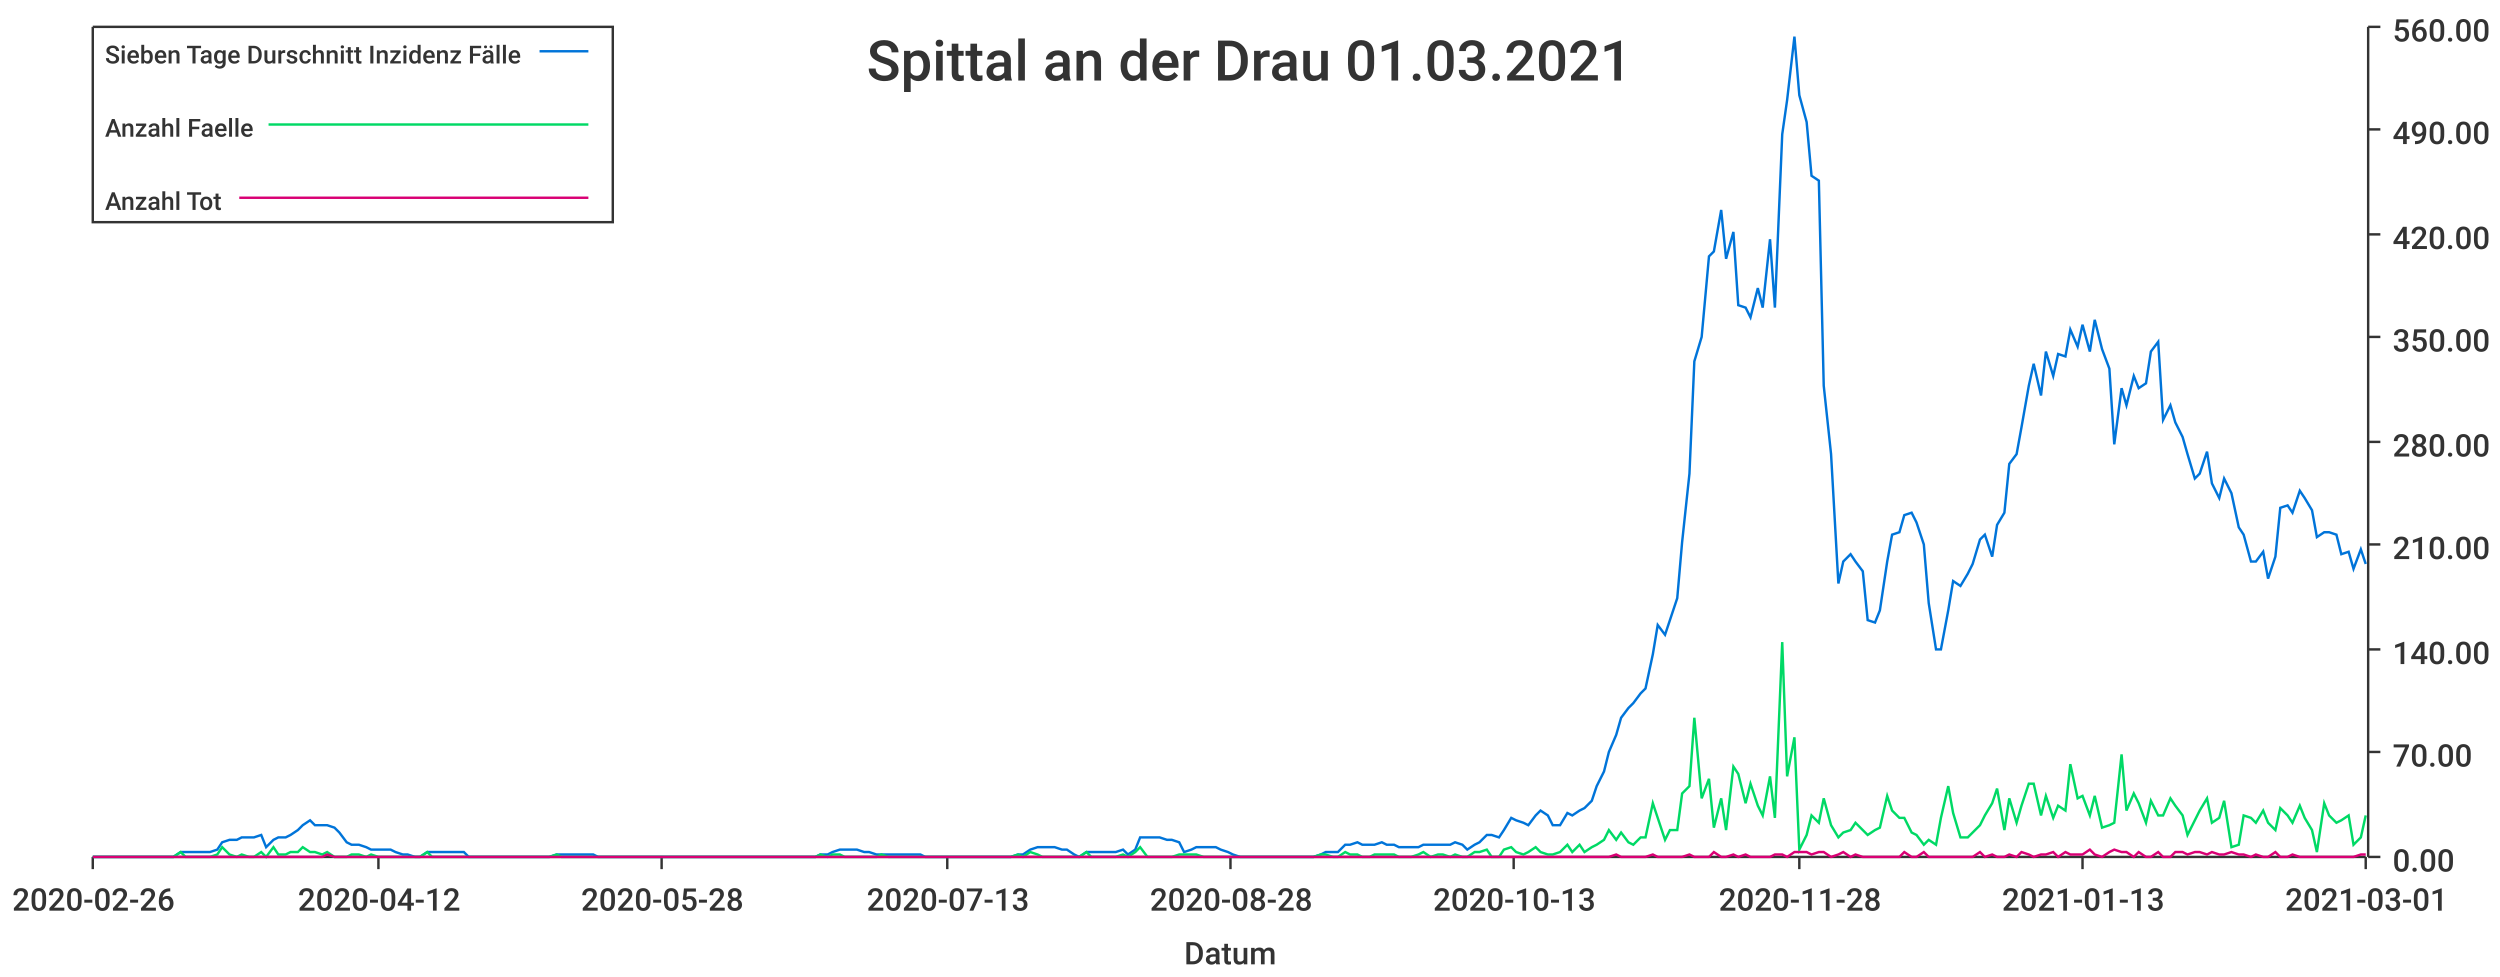
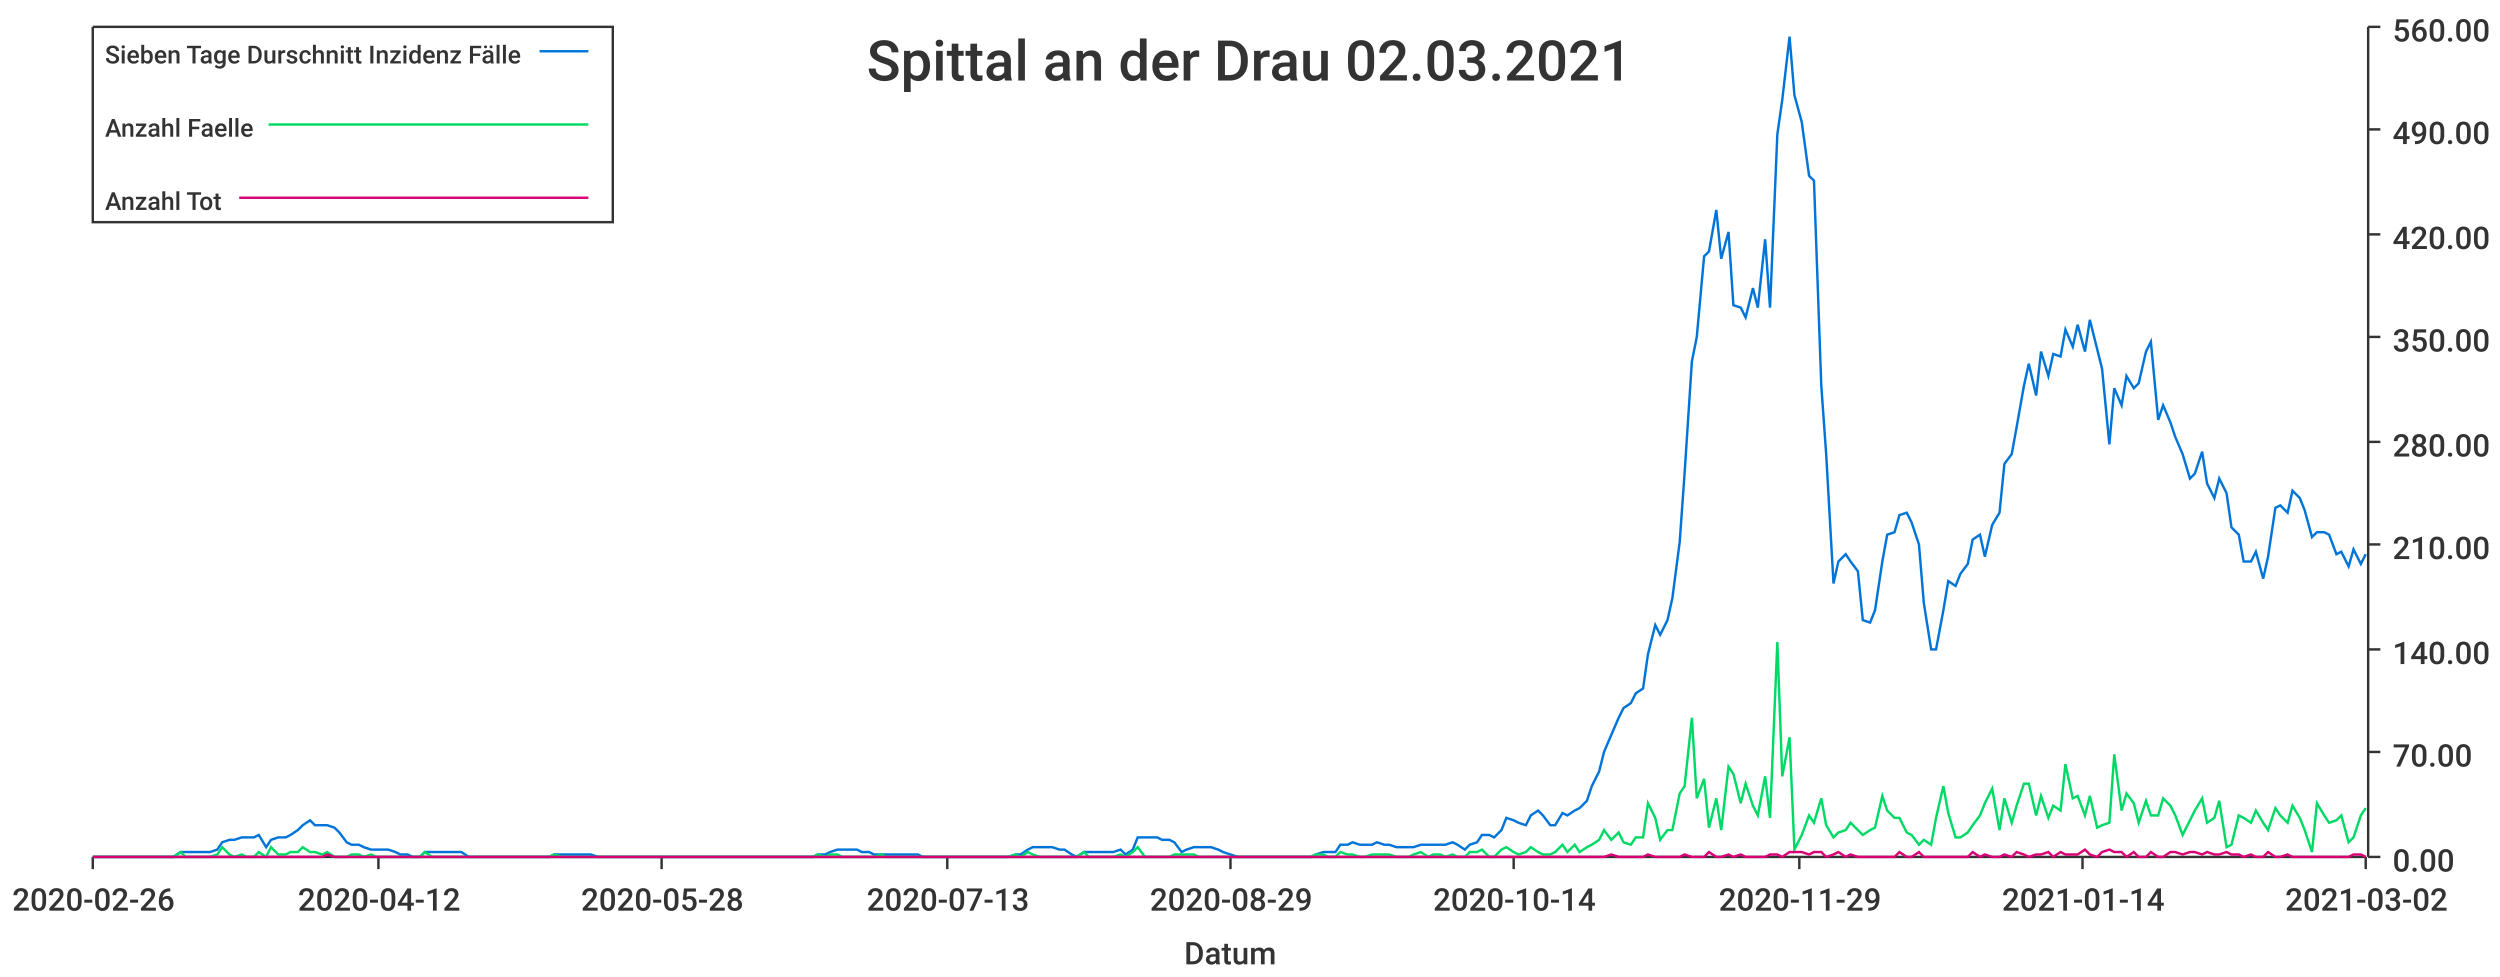
<svg xmlns="http://www.w3.org/2000/svg" width="1024" height="400">\n<path d="M 0 0 L 1024 0 L 1024 400 L 0 400 L 0 0" style="stroke-width:0;stroke:rgba(255,255,255,1.0);fill:rgba(255,255,255,1.0)" />
  <path d="M 38 11 L 969 11 L 969 351 L 38 351 L 38 11" style="stroke-width:0;stroke:rgba(255,255,255,1.0);fill:rgba(255,255,255,1.0)" />
  <path d="M 38 351 L 969 351" style="stroke-width:1;stroke:rgba(51,51,51,1.0);fill:none" />
  <path d="M 38 351 L 38 356" style="stroke-width:1;stroke:rgba(51,51,51,1.0);fill:none" />
  <text x="5" y="373" style="stroke-width:0;stroke:none;fill:rgba(51,51,51,1.0);font-size:12.8px;font-family:'Roboto Medium',sans-serif">2020-02-26</text>
  <path d="M 155 351 L 155 356" style="stroke-width:1;stroke:rgba(51,51,51,1.0);fill:none" />
  <text x="122" y="373" style="stroke-width:0;stroke:none;fill:rgba(51,51,51,1.0);font-size:12.8px;font-family:'Roboto Medium',sans-serif">2020-04-12</text>
  <path d="M 271 351 L 271 356" style="stroke-width:1;stroke:rgba(51,51,51,1.0);fill:none" />
  <text x="238" y="373" style="stroke-width:0;stroke:none;fill:rgba(51,51,51,1.0);font-size:12.8px;font-family:'Roboto Medium',sans-serif">2020-05-28</text>
  <path d="M 388 351 L 388 356" style="stroke-width:1;stroke:rgba(51,51,51,1.0);fill:none" />
  <text x="355" y="373" style="stroke-width:0;stroke:none;fill:rgba(51,51,51,1.0);font-size:12.8px;font-family:'Roboto Medium',sans-serif">2020-07-13</text>
  <path d="M 504 351 L 504 356" style="stroke-width:1;stroke:rgba(51,51,51,1.0);fill:none" />
-   <text x="471" y="373" style="stroke-width:0;stroke:none;fill:rgba(51,51,51,1.0);font-size:12.8px;font-family:'Roboto Medium',sans-serif">2020-08-28</text>
+   <text x="471" y="373" style="stroke-width:0;stroke:none;fill:rgba(51,51,51,1.0);font-size:12.8px;font-family:'Roboto Medium',sans-serif">2020-08-29</text>
  <path d="M 620 351 L 620 356" style="stroke-width:1;stroke:rgba(51,51,51,1.0);fill:none" />
-   <text x="587" y="373" style="stroke-width:0;stroke:none;fill:rgba(51,51,51,1.0);font-size:12.8px;font-family:'Roboto Medium',sans-serif">2020-10-13</text>
+   <text x="587" y="373" style="stroke-width:0;stroke:none;fill:rgba(51,51,51,1.0);font-size:12.8px;font-family:'Roboto Medium',sans-serif">2020-10-14</text>
  <path d="M 737 351 L 737 356" style="stroke-width:1;stroke:rgba(51,51,51,1.0);fill:none" />
-   <text x="704" y="373" style="stroke-width:0;stroke:none;fill:rgba(51,51,51,1.0);font-size:12.8px;font-family:'Roboto Medium',sans-serif">2020-11-28</text>
+   <text x="704" y="373" style="stroke-width:0;stroke:none;fill:rgba(51,51,51,1.0);font-size:12.8px;font-family:'Roboto Medium',sans-serif">2020-11-29</text>
  <path d="M 853 351 L 853 356" style="stroke-width:1;stroke:rgba(51,51,51,1.0);fill:none" />
-   <text x="820" y="373" style="stroke-width:0;stroke:none;fill:rgba(51,51,51,1.0);font-size:12.8px;font-family:'Roboto Medium',sans-serif">2021-01-13</text>
+   <text x="820" y="373" style="stroke-width:0;stroke:none;fill:rgba(51,51,51,1.0);font-size:12.8px;font-family:'Roboto Medium',sans-serif">2021-01-14</text>
  <path d="M 969 351 L 969 356" style="stroke-width:1;stroke:rgba(51,51,51,1.0);fill:none" />
-   <text x="936" y="373" style="stroke-width:0;stroke:none;fill:rgba(51,51,51,1.0);font-size:12.8px;font-family:'Roboto Medium',sans-serif">2021-03-01</text>
+   <text x="936" y="373" style="stroke-width:0;stroke:none;fill:rgba(51,51,51,1.0);font-size:12.8px;font-family:'Roboto Medium',sans-serif">2021-03-02</text>
  <text x="485" y="395" style="stroke-width:0;stroke:none;fill:rgba(51,51,51,1.0);font-size:12.8px;font-family:'Roboto Medium',sans-serif">Datum</text>
  <path d="M 970 351 L 970 11" style="stroke-width:1;stroke:rgba(51,51,51,1.0);fill:none" />
  <path d="M 970 351 L 975 351" style="stroke-width:1;stroke:rgba(51,51,51,1.0);fill:none" />
  <text x="980" y="357" style="stroke-width:0;stroke:none;fill:rgba(51,51,51,1.0);font-size:12.8px;font-family:'Roboto Medium',sans-serif">0.00</text>
  <path d="M 970 308 L 975 308" style="stroke-width:1;stroke:rgba(51,51,51,1.0);fill:none" />
  <text x="980" y="314" style="stroke-width:0;stroke:none;fill:rgba(51,51,51,1.0);font-size:12.8px;font-family:'Roboto Medium',sans-serif">70.00</text>
  <path d="M 970 266 L 975 266" style="stroke-width:1;stroke:rgba(51,51,51,1.0);fill:none" />
  <text x="980" y="272" style="stroke-width:0;stroke:none;fill:rgba(51,51,51,1.0);font-size:12.8px;font-family:'Roboto Medium',sans-serif">140.00</text>
  <path d="M 970 223 L 975 223" style="stroke-width:1;stroke:rgba(51,51,51,1.0);fill:none" />
  <text x="980" y="229" style="stroke-width:0;stroke:none;fill:rgba(51,51,51,1.0);font-size:12.8px;font-family:'Roboto Medium',sans-serif">210.00</text>
  <path d="M 970 181 L 975 181" style="stroke-width:1;stroke:rgba(51,51,51,1.0);fill:none" />
  <text x="980" y="187" style="stroke-width:0;stroke:none;fill:rgba(51,51,51,1.0);font-size:12.8px;font-family:'Roboto Medium',sans-serif">280.00</text>
  <path d="M 970 138 L 975 138" style="stroke-width:1;stroke:rgba(51,51,51,1.0);fill:none" />
  <text x="980" y="144" style="stroke-width:0;stroke:none;fill:rgba(51,51,51,1.0);font-size:12.8px;font-family:'Roboto Medium',sans-serif">350.00</text>
  <path d="M 970 96 L 975 96" style="stroke-width:1;stroke:rgba(51,51,51,1.0);fill:none" />
  <text x="980" y="102" style="stroke-width:0;stroke:none;fill:rgba(51,51,51,1.0);font-size:12.8px;font-family:'Roboto Medium',sans-serif">420.00</text>
  <path d="M 970 53 L 975 53" style="stroke-width:1;stroke:rgba(51,51,51,1.0);fill:none" />
  <text x="980" y="59" style="stroke-width:0;stroke:none;fill:rgba(51,51,51,1.0);font-size:12.8px;font-family:'Roboto Medium',sans-serif">490.00</text>
  <path d="M 970 11 L 975 11" style="stroke-width:1;stroke:rgba(51,51,51,1.0);fill:none" />
  <text x="980" y="17" style="stroke-width:0;stroke:none;fill:rgba(51,51,51,1.0);font-size:12.8px;font-family:'Roboto Medium',sans-serif">560.00</text>
-   <path d="M 38 351 L 41 351 L 44 351 L 46 351 L 49 351 L 51 351 L 54 351 L 56 351 L 59 351 L 61 351 L 64 351 L 66 351 L 69 351 L 71 351 L 74 349 L 76 349 L 79 349 L 81 349 L 84 349 L 86 349 L 89 348 L 91 345 L 94 344 L 97 344 L 99 343 L 102 343 L 104 343 L 107 342 L 109 347 L 112 344 L 114 343 L 117 343 L 119 342 L 122 340 L 124 338 L 127 336 L 129 338 L 132 338 L 134 338 L 137 339 L 139 341 L 142 345 L 144 346 L 147 346 L 150 347 L 152 348 L 155 348 L 157 348 L 160 348 L 162 349 L 165 350 L 167 350 L 170 351 L 172 351 L 175 349 L 177 349 L 180 349 L 182 349 L 185 349 L 187 349 L 190 349 L 192 351 L 195 351 L 197 351 L 200 351 L 202 351 L 205 351 L 208 351 L 210 351 L 213 351 L 215 351 L 218 351 L 220 351 L 223 351 L 225 351 L 228 350 L 230 350 L 233 350 L 235 350 L 238 350 L 240 350 L 243 350 L 245 351 L 248 351 L 250 351 L 253 351 L 255 351 L 258 351 L 261 351 L 263 351 L 266 351 L 268 351 L 271 351 L 273 351 L 276 351 L 278 351 L 281 351 L 283 351 L 286 351 L 288 351 L 291 351 L 293 351 L 296 351 L 298 351 L 301 351 L 303 351 L 306 351 L 308 351 L 311 351 L 314 351 L 316 351 L 319 351 L 321 351 L 324 351 L 326 351 L 329 351 L 331 351 L 334 351 L 336 350 L 339 350 L 341 349 L 344 348 L 346 348 L 349 348 L 351 348 L 354 349 L 356 349 L 359 350 L 361 350 L 364 350 L 366 350 L 369 350 L 372 350 L 374 350 L 377 350 L 379 351 L 382 351 L 384 351 L 387 351 L 389 351 L 392 351 L 394 351 L 397 351 L 399 351 L 402 351 L 404 351 L 407 351 L 409 351 L 412 351 L 414 351 L 417 350 L 419 350 L 422 348 L 425 347 L 427 347 L 430 347 L 432 347 L 435 348 L 437 348 L 440 350 L 442 351 L 445 349 L 447 349 L 450 349 L 452 349 L 455 349 L 457 349 L 460 348 L 462 350 L 465 348 L 467 343 L 470 343 L 472 343 L 475 343 L 478 344 L 480 344 L 483 345 L 485 349 L 488 348 L 490 347 L 493 347 L 495 347 L 498 347 L 500 348 L 503 349 L 505 350 L 508 351 L 510 351 L 513 351 L 515 351 L 518 351 L 520 351 L 523 351 L 525 351 L 528 351 L 530 351 L 533 351 L 536 351 L 538 351 L 541 350 L 543 349 L 546 349 L 548 349 L 551 346 L 553 346 L 556 345 L 558 346 L 561 346 L 563 346 L 566 345 L 568 346 L 571 346 L 573 347 L 576 347 L 578 347 L 581 347 L 583 346 L 586 346 L 589 346 L 591 346 L 594 346 L 596 345 L 599 346 L 601 348 L 604 346 L 606 345 L 609 342 L 611 342 L 614 343 L 616 340 L 619 335 L 621 336 L 624 337 L 626 338 L 629 334 L 631 332 L 634 334 L 636 338 L 639 338 L 642 333 L 644 334 L 647 332 L 649 331 L 652 328 L 654 322 L 657 316 L 659 308 L 662 301 L 664 294 L 667 290 L 669 288 L 672 284 L 674 282 L 677 268 L 679 256 L 682 260 L 684 254 L 687 245 L 689 222 L 692 194 L 694 148 L 697 138 L 700 105 L 702 103 L 705 86 L 707 106 L 710 95 L 712 125 L 715 126 L 717 130 L 720 118 L 722 126 L 725 98 L 727 126 L 730 55 L 732 41 L 735 15 L 737 39 L 740 50 L 742 72 L 745 74 L 747 158 L 750 186 L 753 239 L 755 230 L 758 227 L 760 230 L 763 234 L 765 254 L 768 255 L 770 250 L 773 230 L 775 219 L 778 218 L 780 211 L 783 210 L 785 214 L 788 223 L 790 247 L 793 266 L 795 266 L 798 250 L 800 238 L 803 240 L 806 235 L 808 231 L 811 221 L 813 219 L 816 228 L 818 215 L 821 210 L 823 190 L 826 186 L 828 175 L 831 158 L 833 149 L 836 162 L 838 144 L 841 154 L 843 145 L 846 146 L 848 135 L 851 142 L 853 133 L 856 144 L 858 131 L 861 143 L 864 151 L 866 182 L 869 159 L 871 166 L 874 154 L 876 159 L 879 157 L 881 144 L 884 140 L 886 172 L 889 166 L 891 173 L 894 179 L 896 186 L 899 196 L 901 194 L 904 185 L 906 198 L 909 204 L 911 196 L 914 202 L 917 216 L 919 219 L 922 230 L 924 230 L 927 226 L 929 237 L 932 228 L 934 208 L 937 207 L 939 210 L 942 201 L 944 204 L 947 209 L 949 220 L 952 218 L 954 218 L 957 219 L 959 227 L 962 226 L 964 233 L 967 225 L 969 231" style="stroke-width:1;stroke:rgba(0,116,217,1.0);fill:none" />
-   <path d="M 38 351 L 41 351 L 44 351 L 46 351 L 49 351 L 51 351 L 54 351 L 56 351 L 59 351 L 61 351 L 64 351 L 66 351 L 69 351 L 71 351 L 74 349 L 76 351 L 79 351 L 81 351 L 84 351 L 86 351 L 89 350 L 91 347 L 94 350 L 97 351 L 99 350 L 102 351 L 104 351 L 107 349 L 109 351 L 112 347 L 114 350 L 117 350 L 119 349 L 122 349 L 124 347 L 127 349 L 129 349 L 132 350 L 134 349 L 137 351 L 139 351 L 142 351 L 144 350 L 147 350 L 150 351 L 152 350 L 155 351 L 157 351 L 160 351 L 162 351 L 165 351 L 167 351 L 170 351 L 172 351 L 175 349 L 177 351 L 180 351 L 182 351 L 185 351 L 187 351 L 190 351 L 192 351 L 195 351 L 197 351 L 200 351 L 202 351 L 205 351 L 208 351 L 210 351 L 213 351 L 215 351 L 218 351 L 220 351 L 223 351 L 225 351 L 228 350 L 230 351 L 233 351 L 235 351 L 238 351 L 240 351 L 243 351 L 245 351 L 248 351 L 250 351 L 253 351 L 255 351 L 258 351 L 261 351 L 263 351 L 266 351 L 268 351 L 271 351 L 273 351 L 276 351 L 278 351 L 281 351 L 283 351 L 286 351 L 288 351 L 291 351 L 293 351 L 296 351 L 298 351 L 301 351 L 303 351 L 306 351 L 308 351 L 311 351 L 314 351 L 316 351 L 319 351 L 321 351 L 324 351 L 326 351 L 329 351 L 331 351 L 334 351 L 336 350 L 339 351 L 341 350 L 344 350 L 346 351 L 349 351 L 351 351 L 354 351 L 356 351 L 359 351 L 361 350 L 364 351 L 366 351 L 369 351 L 372 351 L 374 351 L 377 351 L 379 351 L 382 351 L 384 351 L 387 351 L 389 351 L 392 351 L 394 351 L 397 351 L 399 351 L 402 351 L 404 351 L 407 351 L 409 351 L 412 351 L 414 351 L 417 350 L 419 351 L 422 349 L 425 350 L 427 351 L 430 351 L 432 351 L 435 351 L 437 351 L 440 351 L 442 351 L 445 349 L 447 351 L 450 351 L 452 351 L 455 351 L 457 351 L 460 350 L 462 351 L 465 349 L 467 347 L 470 351 L 472 351 L 475 351 L 478 351 L 480 351 L 483 350 L 485 350 L 488 350 L 490 350 L 493 351 L 495 351 L 498 351 L 500 351 L 503 351 L 505 351 L 508 351 L 510 351 L 513 351 L 515 351 L 518 351 L 520 351 L 523 351 L 525 351 L 528 351 L 530 351 L 533 351 L 536 351 L 538 351 L 541 350 L 543 350 L 546 351 L 548 351 L 551 349 L 553 350 L 556 350 L 558 351 L 561 351 L 563 350 L 566 350 L 568 350 L 571 350 L 573 351 L 576 351 L 578 351 L 581 350 L 583 349 L 586 351 L 589 350 L 591 350 L 594 351 L 596 350 L 599 351 L 601 351 L 604 349 L 606 349 L 609 348 L 611 351 L 614 351 L 616 348 L 619 347 L 621 349 L 624 350 L 626 349 L 629 347 L 631 349 L 634 350 L 636 350 L 639 349 L 642 346 L 644 349 L 647 346 L 649 349 L 652 347 L 654 346 L 657 344 L 659 340 L 662 344 L 664 341 L 667 345 L 669 346 L 672 343 L 674 343 L 677 329 L 679 335 L 682 344 L 684 340 L 687 340 L 689 325 L 692 322 L 694 294 L 697 327 L 700 319 L 702 339 L 705 327 L 707 340 L 710 314 L 712 317 L 715 329 L 717 321 L 720 330 L 722 334 L 725 318 L 727 335 L 730 263 L 732 318 L 735 302 L 737 348 L 740 342 L 742 334 L 745 337 L 747 327 L 750 338 L 753 343 L 755 341 L 758 340 L 760 337 L 763 340 L 765 342 L 768 340 L 770 339 L 773 326 L 775 332 L 778 335 L 780 335 L 783 341 L 785 342 L 788 346 L 790 344 L 793 346 L 795 335 L 798 322 L 800 333 L 803 343 L 806 343 L 808 341 L 811 338 L 813 334 L 816 329 L 818 323 L 821 340 L 823 327 L 826 337 L 828 330 L 831 321 L 833 321 L 836 334 L 838 326 L 841 335 L 843 330 L 846 332 L 848 313 L 851 327 L 853 326 L 856 334 L 858 326 L 861 339 L 864 338 L 866 337 L 869 309 L 871 332 L 874 325 L 876 329 L 879 337 L 881 328 L 884 334 L 886 334 L 889 327 L 891 330 L 894 334 L 896 342 L 899 336 L 901 332 L 904 327 L 906 337 L 909 335 L 911 328 L 914 347 L 917 346 L 919 334 L 922 335 L 924 337 L 927 332 L 929 337 L 932 340 L 934 331 L 937 334 L 939 337 L 942 330 L 944 335 L 947 340 L 949 349 L 952 329 L 954 334 L 957 337 L 959 336 L 962 334 L 964 346 L 967 343 L 969 334" style="stroke-width:1;stroke:rgba(0,217,101,1.0);fill:none" />
-   <path d="M 38 351 L 41 351 L 44 351 L 46 351 L 49 351 L 51 351 L 54 351 L 56 351 L 59 351 L 61 351 L 64 351 L 66 351 L 69 351 L 71 351 L 74 351 L 76 351 L 79 351 L 81 351 L 84 351 L 86 351 L 89 351 L 91 351 L 94 351 L 97 351 L 99 351 L 102 351 L 104 351 L 107 351 L 109 351 L 112 351 L 114 351 L 117 351 L 119 351 L 122 351 L 124 351 L 127 351 L 129 351 L 132 351 L 134 350 L 137 351 L 139 351 L 142 351 L 144 351 L 147 351 L 150 351 L 152 351 L 155 351 L 157 351 L 160 351 L 162 351 L 165 351 L 167 351 L 170 351 L 172 351 L 175 351 L 177 351 L 180 351 L 182 351 L 185 351 L 187 351 L 190 351 L 192 351 L 195 351 L 197 351 L 200 351 L 202 351 L 205 351 L 208 351 L 210 351 L 213 351 L 215 351 L 218 351 L 220 351 L 223 351 L 225 351 L 228 351 L 230 351 L 233 351 L 235 351 L 238 351 L 240 351 L 243 351 L 245 351 L 248 351 L 250 351 L 253 351 L 255 351 L 258 351 L 261 351 L 263 351 L 266 351 L 268 351 L 271 351 L 273 351 L 276 351 L 278 351 L 281 351 L 283 351 L 286 351 L 288 351 L 291 351 L 293 351 L 296 351 L 298 351 L 301 351 L 303 351 L 306 351 L 308 351 L 311 351 L 314 351 L 316 351 L 319 351 L 321 351 L 324 351 L 326 351 L 329 351 L 331 351 L 334 351 L 336 351 L 339 351 L 341 351 L 344 351 L 346 351 L 349 351 L 351 351 L 354 351 L 356 351 L 359 351 L 361 351 L 364 351 L 366 351 L 369 351 L 372 351 L 374 351 L 377 351 L 379 351 L 382 351 L 384 351 L 387 351 L 389 351 L 392 351 L 394 351 L 397 351 L 399 351 L 402 351 L 404 351 L 407 351 L 409 351 L 412 351 L 414 351 L 417 351 L 419 351 L 422 351 L 425 351 L 427 351 L 430 351 L 432 351 L 435 351 L 437 351 L 440 351 L 442 351 L 445 351 L 447 351 L 450 351 L 452 351 L 455 351 L 457 351 L 460 351 L 462 351 L 465 351 L 467 351 L 470 351 L 472 351 L 475 351 L 478 351 L 480 351 L 483 351 L 485 351 L 488 351 L 490 351 L 493 351 L 495 351 L 498 351 L 500 351 L 503 351 L 505 351 L 508 351 L 510 351 L 513 351 L 515 351 L 518 351 L 520 351 L 523 351 L 525 351 L 528 351 L 530 351 L 533 351 L 536 351 L 538 351 L 541 351 L 543 351 L 546 351 L 548 351 L 551 351 L 553 351 L 556 351 L 558 351 L 561 351 L 563 351 L 566 351 L 568 351 L 571 351 L 573 351 L 576 351 L 578 351 L 581 351 L 583 351 L 586 351 L 589 351 L 591 351 L 594 351 L 596 351 L 599 351 L 601 351 L 604 351 L 606 351 L 609 351 L 611 351 L 614 351 L 616 351 L 619 351 L 621 351 L 624 351 L 626 351 L 629 351 L 631 351 L 634 351 L 636 351 L 639 351 L 642 351 L 644 351 L 647 351 L 649 351 L 652 351 L 654 351 L 657 351 L 659 351 L 662 350 L 664 351 L 667 351 L 669 351 L 672 351 L 674 351 L 677 350 L 679 351 L 682 351 L 684 351 L 687 351 L 689 351 L 692 350 L 694 351 L 697 351 L 700 351 L 702 349 L 705 351 L 707 351 L 710 350 L 712 351 L 715 350 L 717 351 L 720 351 L 722 351 L 725 351 L 727 350 L 730 350 L 732 351 L 735 349 L 737 349 L 740 349 L 742 350 L 745 349 L 747 349 L 750 351 L 753 350 L 755 349 L 758 351 L 760 350 L 763 351 L 765 351 L 768 351 L 770 351 L 773 351 L 775 351 L 778 351 L 780 349 L 783 351 L 785 351 L 788 349 L 790 351 L 793 351 L 795 351 L 798 351 L 800 351 L 803 351 L 806 351 L 808 351 L 811 349 L 813 351 L 816 350 L 818 351 L 821 351 L 823 350 L 826 351 L 828 349 L 831 350 L 833 351 L 836 350 L 838 350 L 841 349 L 843 351 L 846 349 L 848 350 L 851 350 L 853 350 L 856 348 L 858 350 L 861 351 L 864 349 L 866 348 L 869 349 L 871 349 L 874 351 L 876 349 L 879 351 L 881 351 L 884 349 L 886 351 L 889 351 L 891 349 L 894 349 L 896 350 L 899 349 L 901 349 L 904 350 L 906 349 L 909 350 L 911 350 L 914 349 L 917 350 L 919 350 L 922 351 L 924 350 L 927 351 L 929 351 L 932 349 L 934 351 L 937 351 L 939 350 L 942 351 L 944 351 L 947 351 L 949 351 L 952 351 L 954 351 L 957 351 L 959 351 L 962 351 L 964 351 L 967 350 L 969 350" style="stroke-width:1;stroke:rgba(217,0,116,1.0);fill:none" />
-   <text x="355" y="33" style="stroke-width:0;stroke:none;fill:rgba(51,51,51,1.0);font-size:23.0px;font-family:'Roboto Medium',sans-serif">Spittal an der Drau 01.03.2021</text>
+   <path d="M 38 351 L 41 351 L 44 351 L 46 351 L 49 351 L 51 351 L 54 351 L 56 351 L 59 351 L 61 351 L 64 351 L 66 351 L 69 351 L 71 351 L 74 349 L 76 349 L 79 349 L 81 349 L 84 349 L 86 349 L 89 348 L 91 345 L 94 344 L 96 344 L 99 343 L 101 343 L 104 343 L 106 342 L 109 347 L 111 344 L 114 343 L 117 343 L 119 342 L 122 340 L 124 338 L 127 336 L 129 338 L 132 338 L 134 338 L 137 339 L 139 341 L 142 345 L 144 346 L 147 346 L 149 347 L 152 348 L 154 348 L 157 348 L 159 348 L 162 349 L 164 350 L 167 350 L 169 351 L 172 351 L 174 349 L 177 349 L 179 349 L 182 349 L 184 349 L 187 349 L 189 349 L 192 351 L 195 351 L 197 351 L 200 351 L 202 351 L 205 351 L 207 351 L 210 351 L 212 351 L 215 351 L 217 351 L 220 351 L 222 351 L 225 351 L 227 350 L 230 350 L 232 350 L 235 350 L 237 350 L 240 350 L 242 350 L 245 351 L 247 351 L 250 351 L 252 351 L 255 351 L 257 351 L 260 351 L 262 351 L 265 351 L 267 351 L 270 351 L 273 351 L 275 351 L 278 351 L 280 351 L 283 351 L 285 351 L 288 351 L 290 351 L 293 351 L 295 351 L 298 351 L 300 351 L 303 351 L 305 351 L 308 351 L 310 351 L 313 351 L 315 351 L 318 351 L 320 351 L 323 351 L 325 351 L 328 351 L 330 351 L 333 351 L 335 350 L 338 350 L 340 349 L 343 348 L 345 348 L 348 348 L 351 348 L 353 349 L 356 349 L 358 350 L 361 350 L 363 350 L 366 350 L 368 350 L 371 350 L 373 350 L 376 350 L 378 351 L 381 351 L 383 351 L 386 351 L 388 351 L 391 351 L 393 351 L 396 351 L 398 351 L 401 351 L 403 351 L 406 351 L 408 351 L 411 351 L 413 351 L 416 350 L 418 350 L 421 348 L 423 347 L 426 347 L 429 347 L 431 347 L 434 348 L 436 348 L 439 350 L 441 351 L 444 349 L 446 349 L 449 349 L 451 349 L 454 349 L 456 349 L 459 348 L 461 350 L 464 348 L 466 343 L 469 343 L 471 343 L 474 343 L 476 344 L 479 344 L 481 345 L 484 349 L 486 348 L 489 347 L 491 347 L 494 347 L 496 347 L 499 348 L 501 349 L 504 350 L 507 351 L 509 351 L 512 351 L 514 351 L 517 351 L 519 351 L 522 351 L 524 351 L 527 351 L 529 351 L 532 351 L 534 351 L 537 351 L 539 350 L 542 349 L 544 349 L 547 349 L 549 346 L 552 346 L 554 345 L 557 346 L 559 346 L 562 346 L 564 345 L 567 346 L 569 346 L 572 347 L 574 347 L 577 347 L 579 347 L 582 346 L 585 346 L 587 346 L 590 346 L 592 346 L 595 345 L 597 346 L 600 348 L 602 346 L 605 345 L 607 342 L 610 342 L 612 343 L 615 340 L 617 335 L 620 336 L 622 337 L 625 338 L 627 334 L 630 332 L 632 334 L 635 338 L 637 338 L 640 333 L 642 334 L 645 332 L 647 331 L 650 328 L 652 322 L 655 316 L 657 308 L 660 301 L 663 294 L 665 290 L 668 288 L 670 284 L 673 282 L 675 268 L 678 256 L 680 260 L 683 254 L 685 245 L 688 222 L 690 194 L 693 148 L 695 138 L 698 105 L 700 103 L 703 86 L 705 106 L 708 95 L 710 125 L 713 126 L 715 130 L 718 118 L 720 126 L 723 98 L 725 126 L 728 55 L 730 41 L 733 15 L 735 39 L 738 50 L 741 72 L 743 74 L 746 158 L 748 186 L 751 239 L 753 230 L 756 227 L 758 230 L 761 234 L 763 254 L 766 255 L 768 250 L 771 230 L 773 219 L 776 218 L 778 211 L 781 210 L 783 214 L 786 223 L 788 247 L 791 266 L 793 266 L 796 250 L 798 238 L 801 240 L 803 235 L 806 231 L 808 221 L 811 219 L 813 228 L 816 215 L 819 210 L 821 190 L 824 186 L 826 175 L 829 158 L 831 149 L 834 162 L 836 144 L 839 154 L 841 145 L 844 146 L 846 135 L 849 142 L 851 133 L 854 144 L 856 131 L 859 143 L 861 151 L 864 182 L 866 159 L 869 166 L 871 154 L 874 159 L 876 157 L 879 144 L 881 140 L 884 172 L 886 166 L 889 173 L 891 179 L 894 186 L 897 196 L 899 194 L 902 185 L 904 198 L 907 204 L 909 196 L 912 202 L 914 216 L 917 219 L 919 230 L 922 230 L 924 226 L 927 237 L 929 228 L 932 208 L 934 207 L 937 210 L 939 201 L 942 204 L 944 209 L 947 220 L 949 218 L 952 218 L 954 219 L 957 227 L 959 226 L 962 232 L 964 225 L 967 231 L 969 227" style="stroke-width:1;stroke:rgba(0,116,217,1.0);fill:none" />
+   <path d="M 38 351 L 41 351 L 44 351 L 46 351 L 49 351 L 51 351 L 54 351 L 56 351 L 59 351 L 61 351 L 64 351 L 66 351 L 69 351 L 71 351 L 74 349 L 76 351 L 79 351 L 81 351 L 84 351 L 86 351 L 89 350 L 91 347 L 94 350 L 96 351 L 99 350 L 101 351 L 104 351 L 106 349 L 109 351 L 111 347 L 114 350 L 117 350 L 119 349 L 122 349 L 124 347 L 127 349 L 129 349 L 132 350 L 134 349 L 137 351 L 139 351 L 142 351 L 144 350 L 147 350 L 149 351 L 152 350 L 154 351 L 157 351 L 159 351 L 162 351 L 164 351 L 167 351 L 169 351 L 172 351 L 174 349 L 177 351 L 179 351 L 182 351 L 184 351 L 187 351 L 189 351 L 192 351 L 195 351 L 197 351 L 200 351 L 202 351 L 205 351 L 207 351 L 210 351 L 212 351 L 215 351 L 217 351 L 220 351 L 222 351 L 225 351 L 227 350 L 230 351 L 232 351 L 235 351 L 237 351 L 240 351 L 242 351 L 245 351 L 247 351 L 250 351 L 252 351 L 255 351 L 257 351 L 260 351 L 262 351 L 265 351 L 267 351 L 270 351 L 273 351 L 275 351 L 278 351 L 280 351 L 283 351 L 285 351 L 288 351 L 290 351 L 293 351 L 295 351 L 298 351 L 300 351 L 303 351 L 305 351 L 308 351 L 310 351 L 313 351 L 315 351 L 318 351 L 320 351 L 323 351 L 325 351 L 328 351 L 330 351 L 333 351 L 335 350 L 338 351 L 340 350 L 343 350 L 345 351 L 348 351 L 351 351 L 353 351 L 356 351 L 358 351 L 361 350 L 363 351 L 366 351 L 368 351 L 371 351 L 373 351 L 376 351 L 378 351 L 381 351 L 383 351 L 386 351 L 388 351 L 391 351 L 393 351 L 396 351 L 398 351 L 401 351 L 403 351 L 406 351 L 408 351 L 411 351 L 413 351 L 416 350 L 418 351 L 421 349 L 423 350 L 426 351 L 429 351 L 431 351 L 434 351 L 436 351 L 439 351 L 441 351 L 444 349 L 446 351 L 449 351 L 451 351 L 454 351 L 456 351 L 459 350 L 461 351 L 464 349 L 466 347 L 469 351 L 471 351 L 474 351 L 476 351 L 479 351 L 481 350 L 484 350 L 486 350 L 489 350 L 491 351 L 494 351 L 496 351 L 499 351 L 501 351 L 504 351 L 507 351 L 509 351 L 512 351 L 514 351 L 517 351 L 519 351 L 522 351 L 524 351 L 527 351 L 529 351 L 532 351 L 534 351 L 537 351 L 539 350 L 542 350 L 544 351 L 547 351 L 549 349 L 552 350 L 554 350 L 557 351 L 559 351 L 562 350 L 564 350 L 567 350 L 569 350 L 572 351 L 574 351 L 577 351 L 579 350 L 582 349 L 585 351 L 587 350 L 590 350 L 592 351 L 595 350 L 597 351 L 600 351 L 602 349 L 605 349 L 607 348 L 610 351 L 612 351 L 615 348 L 617 347 L 620 349 L 622 350 L 625 349 L 627 347 L 630 349 L 632 350 L 635 350 L 637 349 L 640 346 L 642 349 L 645 346 L 647 349 L 650 347 L 652 346 L 655 344 L 657 340 L 660 344 L 663 341 L 665 345 L 668 346 L 670 343 L 673 343 L 675 329 L 678 335 L 680 344 L 683 340 L 685 340 L 688 325 L 690 322 L 693 294 L 695 327 L 698 319 L 700 339 L 703 327 L 705 340 L 708 314 L 710 317 L 713 329 L 715 321 L 718 330 L 720 334 L 723 318 L 725 335 L 728 263 L 730 318 L 733 302 L 735 348 L 738 342 L 741 334 L 743 337 L 746 327 L 748 338 L 751 343 L 753 341 L 756 340 L 758 337 L 761 340 L 763 342 L 766 340 L 768 339 L 771 326 L 773 332 L 776 335 L 778 335 L 781 341 L 783 342 L 786 346 L 788 344 L 791 346 L 793 335 L 796 322 L 798 333 L 801 343 L 803 343 L 806 341 L 808 338 L 811 334 L 813 329 L 816 323 L 819 340 L 821 327 L 824 337 L 826 330 L 829 321 L 831 321 L 834 334 L 836 326 L 839 335 L 841 330 L 844 332 L 846 313 L 849 327 L 851 326 L 854 334 L 856 326 L 859 339 L 861 338 L 864 337 L 866 309 L 869 332 L 871 325 L 874 329 L 876 337 L 879 328 L 881 334 L 884 334 L 886 327 L 889 330 L 891 334 L 894 342 L 897 336 L 899 332 L 902 327 L 904 337 L 907 335 L 909 328 L 912 347 L 914 346 L 917 334 L 919 335 L 922 337 L 924 332 L 927 337 L 929 340 L 932 331 L 934 334 L 937 337 L 939 330 L 942 335 L 944 340 L 947 349 L 949 329 L 952 334 L 954 337 L 957 336 L 959 334 L 962 345 L 964 343 L 967 334 L 969 331" style="stroke-width:1;stroke:rgba(0,217,101,1.0);fill:none" />
+   <path d="M 38 351 L 41 351 L 44 351 L 46 351 L 49 351 L 51 351 L 54 351 L 56 351 L 59 351 L 61 351 L 64 351 L 66 351 L 69 351 L 71 351 L 74 351 L 76 351 L 79 351 L 81 351 L 84 351 L 86 351 L 89 351 L 91 351 L 94 351 L 96 351 L 99 351 L 101 351 L 104 351 L 106 351 L 109 351 L 111 351 L 114 351 L 117 351 L 119 351 L 122 351 L 124 351 L 127 351 L 129 351 L 132 351 L 134 350 L 137 351 L 139 351 L 142 351 L 144 351 L 147 351 L 149 351 L 152 351 L 154 351 L 157 351 L 159 351 L 162 351 L 164 351 L 167 351 L 169 351 L 172 351 L 174 351 L 177 351 L 179 351 L 182 351 L 184 351 L 187 351 L 189 351 L 192 351 L 195 351 L 197 351 L 200 351 L 202 351 L 205 351 L 207 351 L 210 351 L 212 351 L 215 351 L 217 351 L 220 351 L 222 351 L 225 351 L 227 351 L 230 351 L 232 351 L 235 351 L 237 351 L 240 351 L 242 351 L 245 351 L 247 351 L 250 351 L 252 351 L 255 351 L 257 351 L 260 351 L 262 351 L 265 351 L 267 351 L 270 351 L 273 351 L 275 351 L 278 351 L 280 351 L 283 351 L 285 351 L 288 351 L 290 351 L 293 351 L 295 351 L 298 351 L 300 351 L 303 351 L 305 351 L 308 351 L 310 351 L 313 351 L 315 351 L 318 351 L 320 351 L 323 351 L 325 351 L 328 351 L 330 351 L 333 351 L 335 351 L 338 351 L 340 351 L 343 351 L 345 351 L 348 351 L 351 351 L 353 351 L 356 351 L 358 351 L 361 351 L 363 351 L 366 351 L 368 351 L 371 351 L 373 351 L 376 351 L 378 351 L 381 351 L 383 351 L 386 351 L 388 351 L 391 351 L 393 351 L 396 351 L 398 351 L 401 351 L 403 351 L 406 351 L 408 351 L 411 351 L 413 351 L 416 351 L 418 351 L 421 351 L 423 351 L 426 351 L 429 351 L 431 351 L 434 351 L 436 351 L 439 351 L 441 351 L 444 351 L 446 351 L 449 351 L 451 351 L 454 351 L 456 351 L 459 351 L 461 351 L 464 351 L 466 351 L 469 351 L 471 351 L 474 351 L 476 351 L 479 351 L 481 351 L 484 351 L 486 351 L 489 351 L 491 351 L 494 351 L 496 351 L 499 351 L 501 351 L 504 351 L 507 351 L 509 351 L 512 351 L 514 351 L 517 351 L 519 351 L 522 351 L 524 351 L 527 351 L 529 351 L 532 351 L 534 351 L 537 351 L 539 351 L 542 351 L 544 351 L 547 351 L 549 351 L 552 351 L 554 351 L 557 351 L 559 351 L 562 351 L 564 351 L 567 351 L 569 351 L 572 351 L 574 351 L 577 351 L 579 351 L 582 351 L 585 351 L 587 351 L 590 351 L 592 351 L 595 351 L 597 351 L 600 351 L 602 351 L 605 351 L 607 351 L 610 351 L 612 351 L 615 351 L 617 351 L 620 351 L 622 351 L 625 351 L 627 351 L 630 351 L 632 351 L 635 351 L 637 351 L 640 351 L 642 351 L 645 351 L 647 351 L 650 351 L 652 351 L 655 351 L 657 351 L 660 350 L 663 351 L 665 351 L 668 351 L 670 351 L 673 351 L 675 350 L 678 351 L 680 351 L 683 351 L 685 351 L 688 351 L 690 350 L 693 351 L 695 351 L 698 351 L 700 349 L 703 351 L 705 351 L 708 350 L 710 351 L 713 350 L 715 351 L 718 351 L 720 351 L 723 351 L 725 350 L 728 350 L 730 351 L 733 349 L 735 349 L 738 349 L 741 350 L 743 349 L 746 349 L 748 351 L 751 350 L 753 349 L 756 351 L 758 350 L 761 351 L 763 351 L 766 351 L 768 351 L 771 351 L 773 351 L 776 351 L 778 349 L 781 351 L 783 351 L 786 349 L 788 351 L 791 351 L 793 351 L 796 351 L 798 351 L 801 351 L 803 351 L 806 351 L 808 349 L 811 351 L 813 350 L 816 351 L 819 351 L 821 350 L 824 351 L 826 349 L 829 350 L 831 351 L 834 350 L 836 350 L 839 349 L 841 351 L 844 349 L 846 350 L 849 350 L 851 350 L 854 348 L 856 350 L 859 351 L 861 349 L 864 348 L 866 349 L 869 349 L 871 351 L 874 349 L 876 351 L 879 351 L 881 349 L 884 351 L 886 351 L 889 349 L 891 349 L 894 350 L 897 349 L 899 349 L 902 350 L 904 349 L 907 350 L 909 350 L 912 349 L 914 350 L 917 350 L 919 351 L 922 350 L 924 351 L 927 351 L 929 349 L 932 351 L 934 351 L 937 350 L 939 351 L 942 351 L 944 351 L 947 351 L 949 351 L 952 351 L 954 351 L 957 351 L 959 351 L 962 351 L 964 350 L 967 350 L 969 351" style="stroke-width:1;stroke:rgba(217,0,116,1.0);fill:none" />
+   <text x="355" y="33" style="stroke-width:0;stroke:none;fill:rgba(51,51,51,1.0);font-size:23.0px;font-family:'Roboto Medium',sans-serif">Spittal an der Drau 02.03.2021</text>
  <path d="M 38 11 L 251 11 L 251 91 L 38 91 L 38 11" style="stroke-width:1;stroke:rgba(51,51,51,1.0);fill:rgba(255,255,255,1.0)" />
  <text x="43" y="26" style="stroke-width:0;stroke:none;fill:rgba(51,51,51,1.0);font-size:10.2px;font-family:'Roboto Medium',sans-serif">Sieben Tage Durschnitt Inzidenz Fälle</text>
  <path d="M 221 21 L 241 21" style="stroke-width:1;stroke:rgba(0,116,217,1.0);fill:none" />
  <text x="43" y="56" style="stroke-width:0;stroke:none;fill:rgba(51,51,51,1.0);font-size:10.2px;font-family:'Roboto Medium',sans-serif">Anzahl Faelle</text>
  <path d="M 110 51 L 241 51" style="stroke-width:1;stroke:rgba(0,217,101,1.0);fill:none" />
  <text x="43" y="86" style="stroke-width:0;stroke:none;fill:rgba(51,51,51,1.0);font-size:10.2px;font-family:'Roboto Medium',sans-serif">Anzahl Tot</text>
  <path d="M 98 81 L 241 81" style="stroke-width:1;stroke:rgba(217,0,116,1.0);fill:none" />
</svg>
